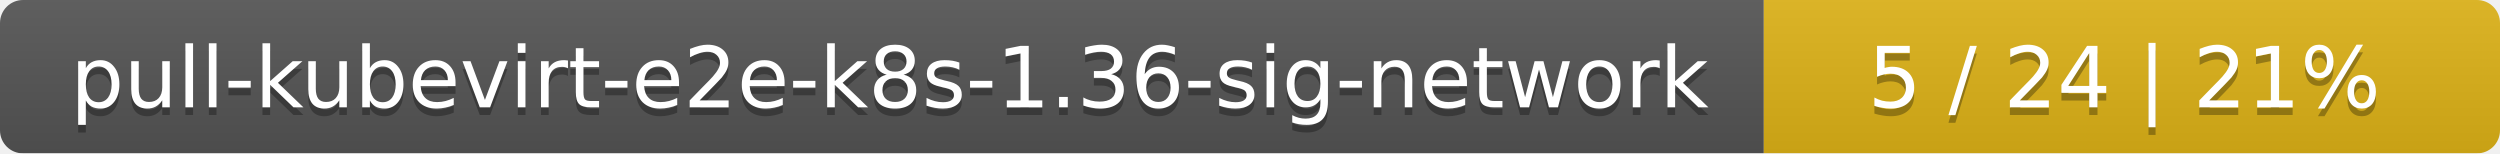
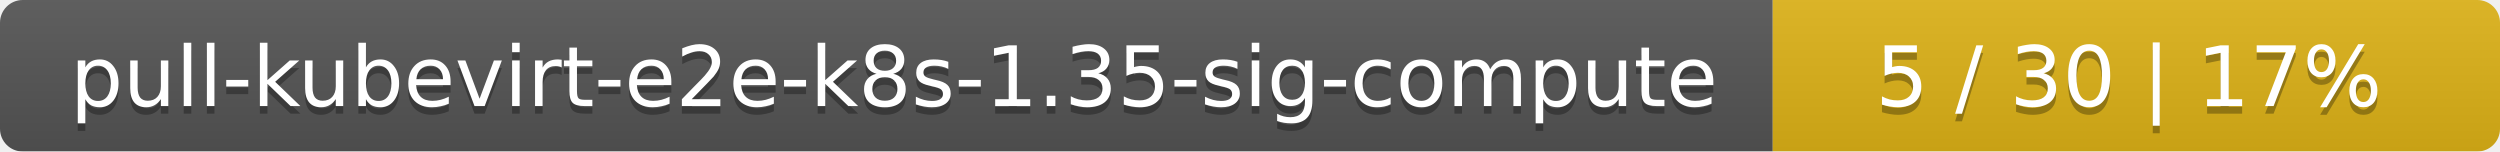
- <svg xmlns="http://www.w3.org/2000/svg" width="326" height="20">
+ <svg xmlns="http://www.w3.org/2000/svg" width="330" height="20">
  <linearGradient id="smooth" x2="0" y2="100%">
    <stop offset="0" stop-color="#bbb" stop-opacity=".1" />
    <stop offset="1" stop-opacity=".1" />
  </linearGradient>
  <mask id="round">
-     <rect width="326" height="20" rx="3" fill="#fff" />
+     <rect width="330" height="20" rx="3" fill="#fff" />
  </mask>
  <g mask="url(#round)">
-     <rect width="230" height="20" fill="#555" />
-     <rect x="230" width="96" height="20" fill="#dfb317" />
-     <rect width="326" height="20" fill="url(#smooth)" />
+     <rect width="234" height="20" fill="#555" />
+     <rect x="234" width="96" height="20" fill="#dfb317" />
+     <rect width="330" height="20" fill="url(#smooth)" />
  </g>
  <g fill="#fff" text-anchor="middle" font-family="DejaVu Sans,Verdana,Geneva,sans-serif" font-size="11">
-     <text x="116" y="15" fill="#010101" fill-opacity=".3">pull-kubevirt-e2e-k8s-1.36-sig-network</text>
-     <text x="116" y="14">pull-kubevirt-e2e-k8s-1.36-sig-network</text>
-     <text x="277" y="15" fill="#010101" fill-opacity=".3">5 / 24    |    21%</text>
-     <text x="277" y="14">5 / 24    |    21%</text>
+     <text x="118" y="15" fill="#010101" fill-opacity=".3">pull-kubevirt-e2e-k8s-1.35-sig-compute</text>
+     <text x="118" y="14">pull-kubevirt-e2e-k8s-1.35-sig-compute</text>
+     <text x="281" y="15" fill="#010101" fill-opacity=".3">5 / 30    |    17%</text>
+     <text x="281" y="14">5 / 30    |    17%</text>
  </g>
</svg>
